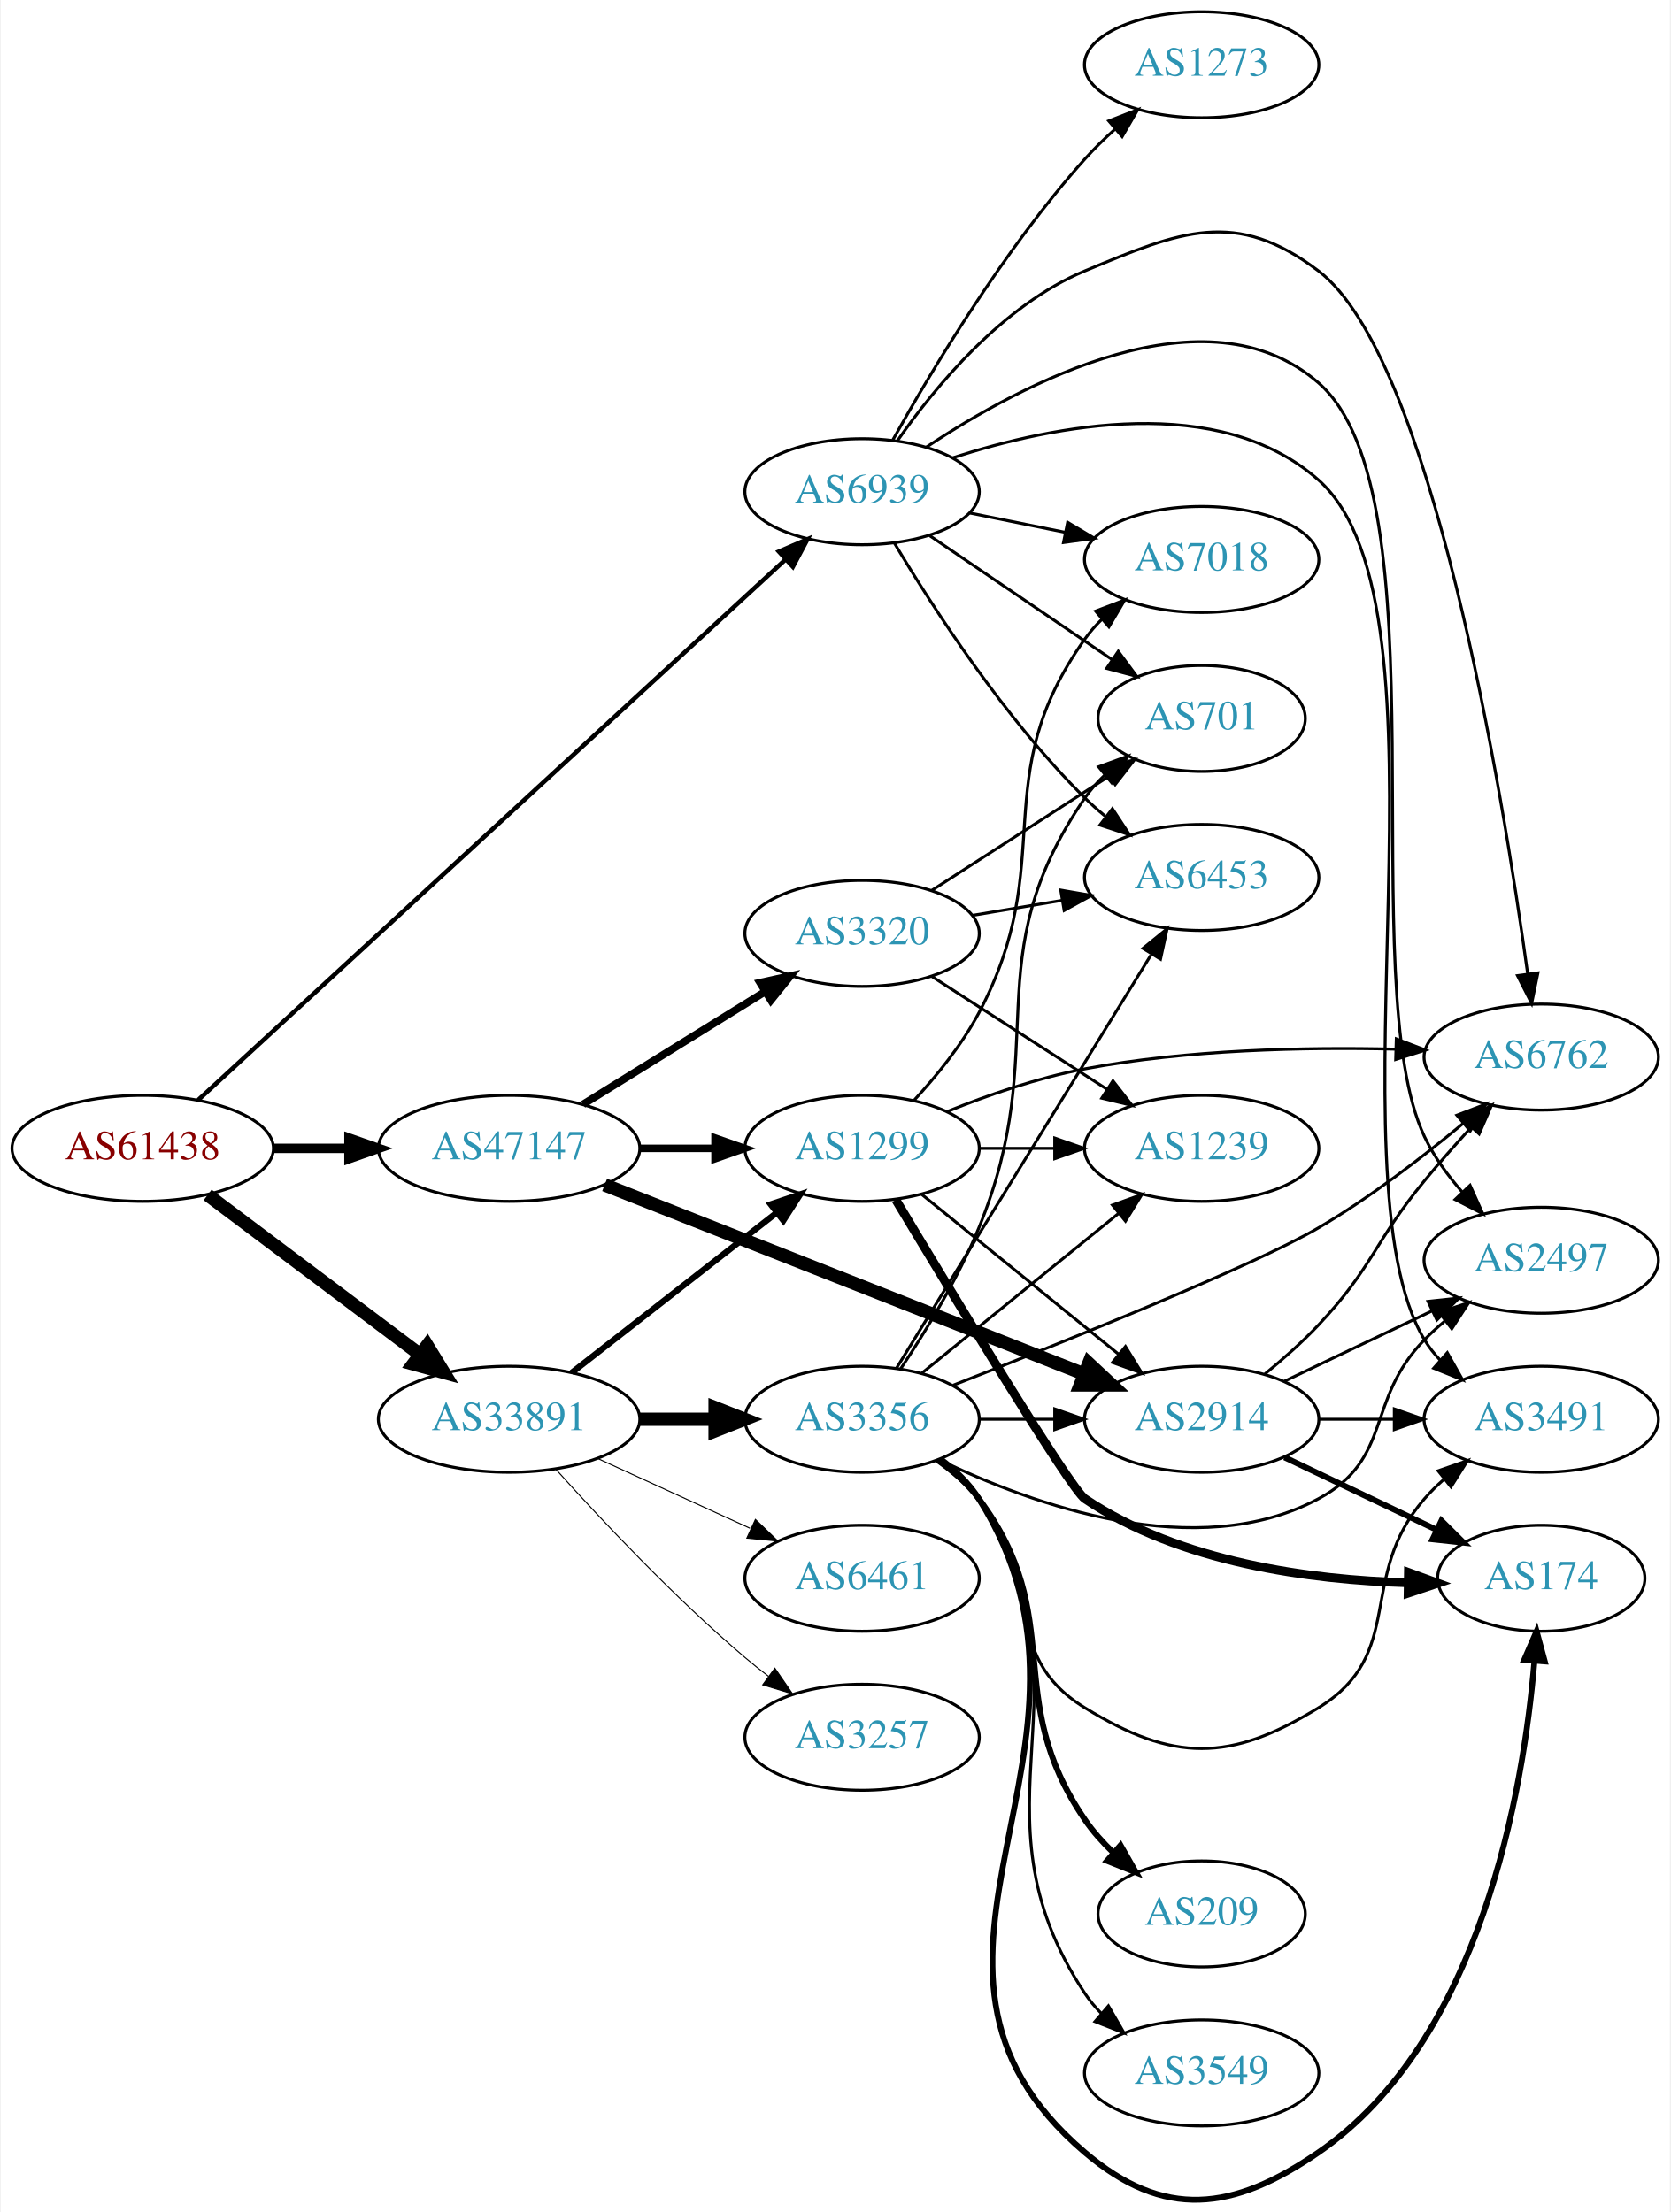
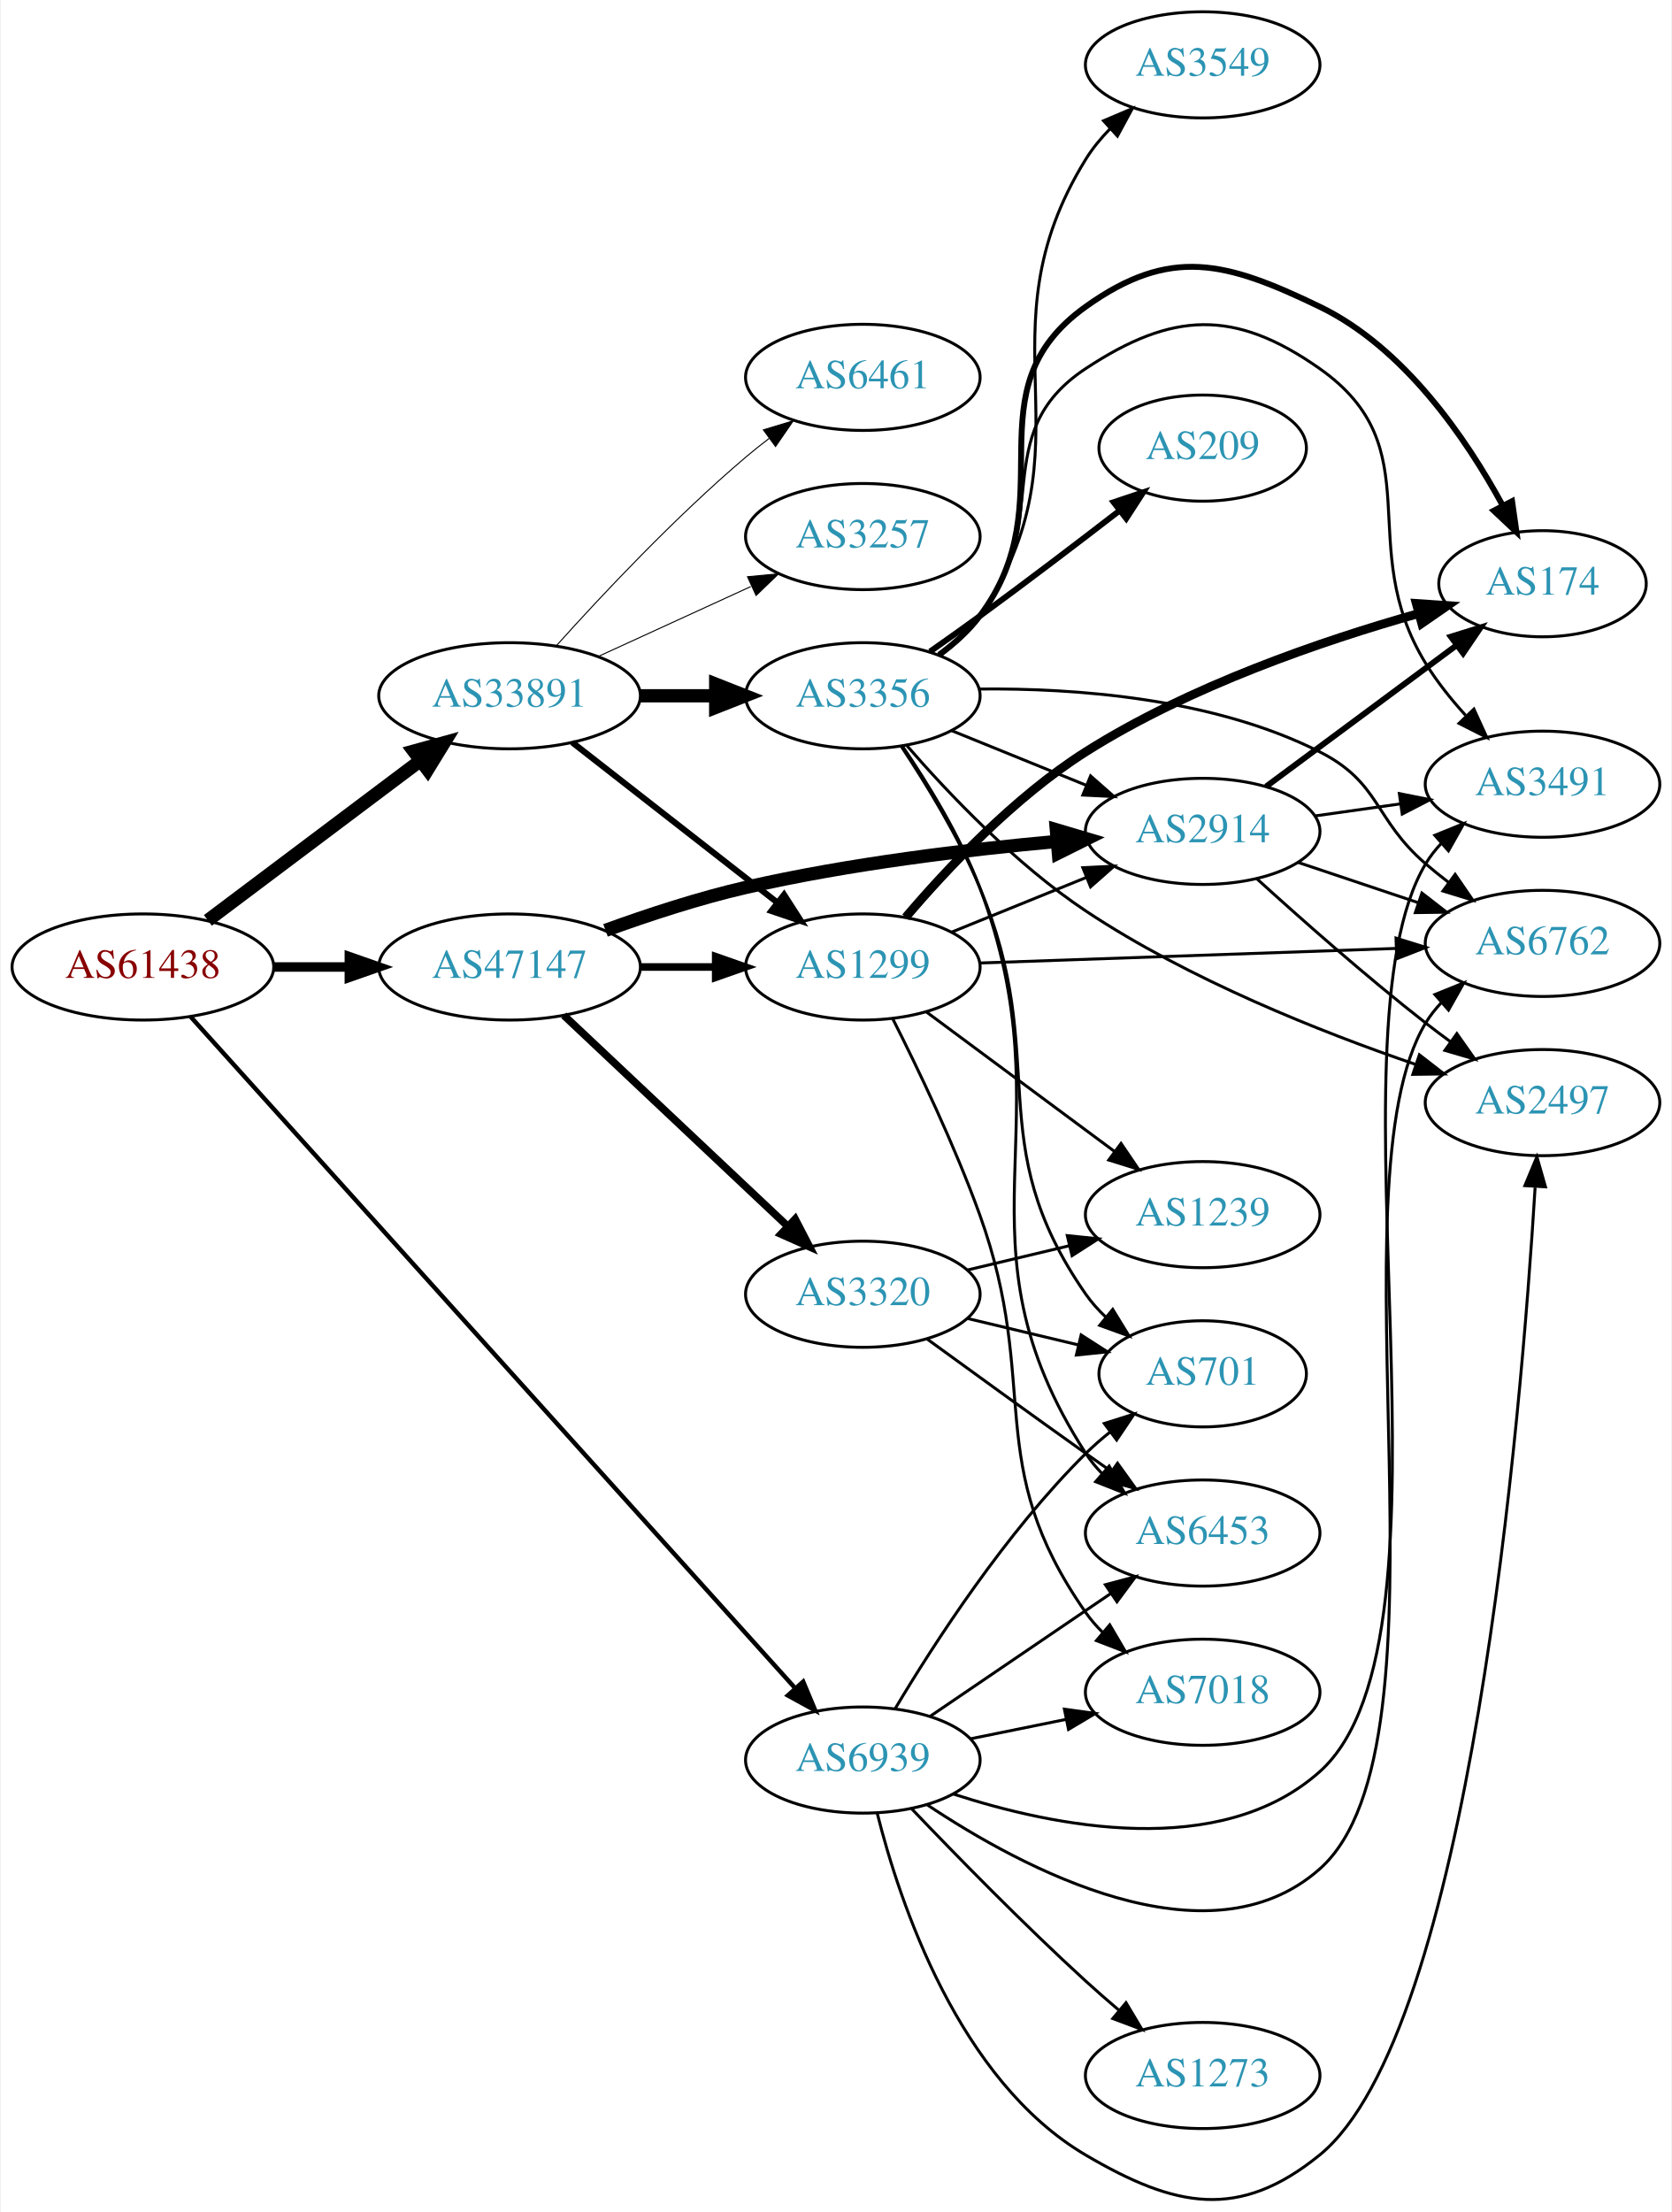
- <svg xmlns="http://www.w3.org/2000/svg" xmlns:xlink="http://www.w3.org/1999/xlink" width="567pt" height="751pt" viewBox="0.00 0.00 566.66 751.23">
-   <g id="graph0" class="graph" transform="scale(1 1) rotate(0) translate(4 747.234)">
-     <polygon fill="white" stroke="none" points="-4,4 -4,-747.234 562.663,-747.234 562.663,4 -4,4" />
+ <svg xmlns="http://www.w3.org/2000/svg" xmlns:xlink="http://www.w3.org/1999/xlink" width="567pt" height="750pt" viewBox="0.00 0.00 566.66 750.30">
+   <g id="graph0" class="graph" transform="scale(1 1) rotate(0) translate(4 746.302)">
+     <polygon fill="white" stroke="none" points="-4,4 -4,-746.302 562.663,-746.302 562.663,4 -4,4" />
    <g id="node1" class="node">
      <g id="a_node1">
        <a xlink:href="/asn/61438" xlink:title="AS61438 ~ ip-it consult GmbH [AT]">
-           <ellipse fill="#ffffff" stroke="black" cx="44.196" cy="-357.234" rx="44.393" ry="18" />
-           <text text-anchor="middle" x="44.196" y="-353.534" font-family="Times,serif" font-size="14.00" fill="#880000">AS61438</text>
+           <ellipse fill="#ffffff" stroke="black" cx="44.196" cy="-418.302" rx="44.393" ry="18" />
+           <text text-anchor="middle" x="44.196" y="-414.602" font-family="Times,serif" font-size="14.00" fill="#880000">AS61438</text>
        </a>
      </g>
    </g>
    <g id="node2" class="node">
      <g id="a_node2">
        <a xlink:href="/asn/33891" xlink:title="AS33891 ~ CORE-BACKBONE GMBH GLOBAL NETWORK [DE]">
-           <ellipse fill="#ffffff" stroke="black" cx="168.588" cy="-265.234" rx="44.393" ry="18" />
-           <text text-anchor="middle" x="168.588" y="-261.534" font-family="Times,serif" font-size="14.00" fill="#2c94b3">AS33891</text>
+           <ellipse fill="#ffffff" stroke="black" cx="168.588" cy="-510.302" rx="44.393" ry="18" />
+           <text text-anchor="middle" x="168.588" y="-506.602" font-family="Times,serif" font-size="14.00" fill="#2c94b3">AS33891</text>
        </a>
      </g>
    </g>
    <g id="edge1" class="edge">
-       <path fill="none" stroke="black" stroke-width="4.5" d="M66.236,-341.418C86.114,-326.476 116.114,-303.926 138.321,-287.233" />
-       <polygon fill="black" stroke="black" stroke-width="4.5" points="140.786,-290.307 146.413,-281.15 136.054,-284.012 140.786,-290.307" />
+       <path fill="none" stroke="black" stroke-width="4.5" d="M66.236,-434.118C86.114,-449.06 116.114,-471.61 138.321,-488.303" />
+       <polygon fill="black" stroke="black" stroke-width="4.5" points="136.054,-491.524 146.413,-494.385 140.786,-485.229 136.054,-491.524" />
    </g>
    <g id="node3" class="node">
      <g id="a_node3">
        <a xlink:href="/asn/47147" xlink:title="AS47147 ~ ANEXIA Internetdienstleistungs GmbH [AT]">
-           <ellipse fill="#ffffff" stroke="black" cx="168.588" cy="-357.234" rx="44.393" ry="18" />
-           <text text-anchor="middle" x="168.588" y="-353.534" font-family="Times,serif" font-size="14.00" fill="#2c94b3">AS47147</text>
+           <ellipse fill="#ffffff" stroke="black" cx="168.588" cy="-418.302" rx="44.393" ry="18" />
+           <text text-anchor="middle" x="168.588" y="-414.602" font-family="Times,serif" font-size="14.00" fill="#2c94b3">AS47147</text>
        </a>
      </g>
    </g>
    <g id="edge2" class="edge">
-       <path fill="none" stroke="black" stroke-width="3.214" d="M88.692,-357.234C96.898,-357.234 105.569,-357.234 114.041,-357.234" />
-       <polygon fill="black" stroke="black" stroke-width="3.214" points="114.233,-360.734 124.233,-357.234 114.233,-353.734 114.233,-360.734" />
+       <path fill="none" stroke="black" stroke-width="3.214" d="M88.692,-418.302C96.898,-418.302 105.569,-418.302 114.041,-418.302" />
+       <polygon fill="black" stroke="black" stroke-width="3.214" points="114.233,-421.802 124.233,-418.302 114.233,-414.802 114.233,-421.802" />
    </g>
    <g id="node4" class="node">
      <g id="a_node4">
        <a xlink:href="/asn/6939" xlink:title="AS6939 ~ Hurricane Electric LLC [US]">
-           <ellipse fill="#ffffff" stroke="black" cx="288.431" cy="-580.234" rx="39.794" ry="18" />
-           <text text-anchor="middle" x="288.431" y="-576.534" font-family="Times,serif" font-size="14.00" fill="#2c94b3">AS6939</text>
+           <ellipse fill="#ffffff" stroke="black" cx="288.431" cy="-149.302" rx="39.794" ry="18" />
+           <text text-anchor="middle" x="288.431" y="-145.602" font-family="Times,serif" font-size="14.00" fill="#2c94b3">AS6939</text>
        </a>
      </g>
    </g>
    <g id="edge3" class="edge">
-       <path fill="none" stroke="black" stroke-width="1.5" d="M63.008,-373.631C105.546,-412.791 213.156,-511.857 262.28,-557.08" />
-       <polygon fill="black" stroke="black" stroke-width="1.5" points="260.192,-559.915 269.919,-564.113 264.933,-554.765 260.192,-559.915" />
+       <path fill="none" stroke="black" stroke-width="1.5" d="M60.349,-401.475C101.727,-355.525 216.782,-227.757 265.349,-173.824" />
+       <polygon fill="black" stroke="black" stroke-width="1.5" points="268.193,-175.896 272.284,-166.123 262.991,-171.212 268.193,-175.896" />
    </g>
    <g id="node5" class="node">
      <g id="a_node5">
-         <a xlink:href="/asn/3356" xlink:title="AS3356 ~ Level 3 Parent, LLC [US]">
-           <ellipse fill="#ffffff" stroke="black" cx="288.431" cy="-265.234" rx="39.794" ry="18" />
-           <text text-anchor="middle" x="288.431" y="-261.534" font-family="Times,serif" font-size="14.00" fill="#2c94b3">AS3356</text>
+         <a xlink:href="/asn/1299" xlink:title="AS1299 ~ Telia Carrier [EU]">
+           <ellipse fill="#ffffff" stroke="black" cx="288.431" cy="-418.302" rx="39.794" ry="18" />
+           <text text-anchor="middle" x="288.431" y="-414.602" font-family="Times,serif" font-size="14.00" fill="#2c94b3">AS1299</text>
        </a>
      </g>
    </g>
    <g id="edge4" class="edge">
-       <path fill="none" stroke="black" stroke-width="4.5" d="M212.799,-265.234C221.112,-265.234 229.875,-265.234 238.357,-265.234" />
-       <polygon fill="black" stroke="black" stroke-width="4.5" points="238.516,-269.171 248.516,-265.234 238.516,-261.296 238.516,-269.171" />
+       <path fill="none" stroke="black" stroke-width="2.077" d="M189.846,-494.487C209.017,-479.52 237.966,-456.92 259.358,-440.219" />
+       <polygon fill="black" stroke="black" stroke-width="2.077" points="261.709,-442.824 267.437,-433.911 257.401,-437.306 261.709,-442.824" />
    </g>
    <g id="node6" class="node">
      <g id="a_node6">
-         <a xlink:href="/asn/3257" xlink:title="AS3257 ~ GTT [DE]">
-           <ellipse fill="#ffffff" stroke="black" cx="288.431" cy="-157.234" rx="39.794" ry="18" />
-           <text text-anchor="middle" x="288.431" y="-153.534" font-family="Times,serif" font-size="14.00" fill="#2c94b3">AS3257</text>
+         <a xlink:href="/asn/3356" xlink:title="AS3356 ~ Level 3 Parent, LLC [US]">
+           <ellipse fill="#ffffff" stroke="black" cx="288.431" cy="-510.302" rx="39.794" ry="18" />
+           <text text-anchor="middle" x="288.431" y="-506.602" font-family="Times,serif" font-size="14.00" fill="#2c94b3">AS3356</text>
        </a>
      </g>
    </g>
    <g id="edge5" class="edge">
-       <path fill="none" stroke="black" stroke-width="0.346" d="M184.521,-248.19C199.847,-231.136 224.782,-204.583 248.784,-184.234 251.281,-182.116 253.942,-180.002 256.653,-177.94" />
-       <polygon fill="black" stroke="black" stroke-width="0.346" points="258.819,-180.692 264.83,-171.967 254.69,-175.04 258.819,-180.692" />
+       <path fill="none" stroke="black" stroke-width="4.5" d="M212.799,-510.302C221.112,-510.302 229.875,-510.302 238.357,-510.302" />
+       <polygon fill="black" stroke="black" stroke-width="4.5" points="238.516,-514.24 248.516,-510.302 238.516,-506.365 238.516,-514.24" />
    </g>
    <g id="node7" class="node">
      <g id="a_node7">
-         <a xlink:href="/asn/1299" xlink:title="AS1299 ~ Telia Carrier [EU]">
-           <ellipse fill="#ffffff" stroke="black" cx="288.431" cy="-357.234" rx="39.794" ry="18" />
-           <text text-anchor="middle" x="288.431" y="-353.534" font-family="Times,serif" font-size="14.00" fill="#2c94b3">AS1299</text>
+         <a xlink:href="/asn/3257" xlink:title="AS3257 ~ GTT [DE]">
+           <ellipse fill="#ffffff" stroke="black" cx="288.431" cy="-564.302" rx="39.794" ry="18" />
+           <text text-anchor="middle" x="288.431" y="-560.602" font-family="Times,serif" font-size="14.00" fill="#2c94b3">AS3257</text>
        </a>
      </g>
    </g>
    <g id="edge6" class="edge">
-       <path fill="none" stroke="black" stroke-width="2.077" d="M189.846,-281.049C209.017,-296.016 237.966,-318.616 259.358,-335.317" />
-       <polygon fill="black" stroke="black" stroke-width="2.077" points="257.401,-338.23 267.437,-341.625 261.709,-332.712 257.401,-338.23" />
+       <path fill="none" stroke="black" stroke-width="0.346" d="M198.718,-523.651C214.329,-530.804 233.727,-539.693 250.399,-547.333" />
+       <polygon fill="black" stroke="black" stroke-width="0.346" points="249.302,-550.68 259.851,-551.664 252.218,-544.316 249.302,-550.68" />
    </g>
    <g id="node8" class="node">
      <g id="a_node8">
        <a xlink:href="/asn/6461" xlink:title="AS6461 ~ Zayo Bandwidth [US]">
-           <ellipse fill="#ffffff" stroke="black" cx="288.431" cy="-211.234" rx="39.794" ry="18" />
-           <text text-anchor="middle" x="288.431" y="-207.534" font-family="Times,serif" font-size="14.00" fill="#2c94b3">AS6461</text>
+           <ellipse fill="#ffffff" stroke="black" cx="288.431" cy="-618.302" rx="39.794" ry="18" />
+           <text text-anchor="middle" x="288.431" y="-614.602" font-family="Times,serif" font-size="14.00" fill="#2c94b3">AS6461</text>
        </a>
      </g>
    </g>
    <g id="edge7" class="edge">
-       <path fill="none" stroke="black" stroke-width="0.346" d="M198.718,-251.885C214.329,-244.732 233.727,-235.843 250.399,-228.203" />
-       <polygon fill="black" stroke="black" stroke-width="0.346" points="252.218,-231.22 259.851,-223.872 249.302,-224.856 252.218,-231.22" />
-     </g>
-     <g id="edge23" class="edge">
-       <path fill="none" stroke="black" stroke-width="2.571" d="M212.799,-357.234C221.112,-357.234 229.875,-357.234 238.357,-357.234" />
-       <polygon fill="black" stroke="black" stroke-width="2.571" points="238.516,-360.734 248.516,-357.234 238.516,-353.734 238.516,-360.734" />
-     </g>
-     <g id="node9" class="node">
-       <g id="a_node9">
+       <path fill="none" stroke="black" stroke-width="0.346" d="M184.521,-527.346C199.847,-544.399 224.782,-570.953 248.784,-591.302 251.281,-593.419 253.942,-595.534 256.653,-597.596" />
+       <polygon fill="black" stroke="black" stroke-width="0.346" points="254.69,-600.496 264.83,-603.569 258.819,-594.843 254.69,-600.496" />
+     </g>
+     <g id="edge24" class="edge">
+       <path fill="none" stroke="black" stroke-width="2.571" d="M212.799,-418.302C221.112,-418.302 229.875,-418.302 238.357,-418.302" />
+       <polygon fill="black" stroke="black" stroke-width="2.571" points="238.516,-421.802 248.516,-418.302 238.516,-414.802 238.516,-421.802" />
+     </g>
+     <g id="node11" class="node">
+       <g id="a_node11">
        <a xlink:href="/asn/2914" xlink:title="AS2914 ~ NTT America, Inc. [US]">
-           <ellipse fill="#ffffff" stroke="black" cx="403.724" cy="-265.234" rx="39.794" ry="18" />
-           <text text-anchor="middle" x="403.724" y="-261.534" font-family="Times,serif" font-size="14.00" fill="#2c94b3">AS2914</text>
-         </a>
-       </g>
-     </g>
-     <g id="edge25" class="edge">
-       <path fill="none" stroke="black" stroke-width="4.5" d="M201.03,-344.826C243.179,-328.193 317.975,-298.677 363.682,-280.64" />
-       <polygon fill="black" stroke="black" stroke-width="4.5" points="365.392,-284.198 373.249,-276.865 362.501,-276.873 365.392,-284.198" />
+           <ellipse fill="#ffffff" stroke="black" cx="403.724" cy="-464.302" rx="39.794" ry="18" />
+           <text text-anchor="middle" x="403.724" y="-460.602" font-family="Times,serif" font-size="14.00" fill="#2c94b3">AS2914</text>
+         </a>
+       </g>
+     </g>
+     <g id="edge22" class="edge">
+       <path fill="none" stroke="black" stroke-width="4.5" d="M201.139,-430.726C215.48,-435.938 232.786,-441.629 248.784,-445.302 283.683,-453.315 323.859,-458.13 354.415,-460.907" />
+       <polygon fill="black" stroke="black" stroke-width="4.5" points="354.084,-464.831 364.387,-461.773 354.765,-456.985 354.084,-464.831" />
    </g>
    <g id="node20" class="node">
      <g id="a_node20">
        <a xlink:href="/asn/3320" xlink:title="AS3320 ~ DTAG [DE]">
-           <ellipse fill="#ffffff" stroke="black" cx="288.431" cy="-430.234" rx="39.794" ry="18" />
-           <text text-anchor="middle" x="288.431" y="-426.534" font-family="Times,serif" font-size="14.00" fill="#2c94b3">AS3320</text>
-         </a>
-       </g>
-     </g>
-     <g id="edge24" class="edge">
-       <path fill="none" stroke="black" stroke-width="2.571" d="M193.72,-372.182C211.588,-383.251 236.107,-398.44 255.583,-410.505" />
-       <polygon fill="black" stroke="black" stroke-width="2.571" points="253.79,-413.511 264.135,-415.802 257.477,-407.561 253.79,-413.511" />
+           <ellipse fill="#ffffff" stroke="black" cx="288.431" cy="-307.302" rx="39.794" ry="18" />
+           <text text-anchor="middle" x="288.431" y="-303.602" font-family="Times,serif" font-size="14.00" fill="#2c94b3">AS3320</text>
+         </a>
+       </g>
+     </g>
+     <g id="edge23" class="edge">
+       <path fill="none" stroke="black" stroke-width="2.571" d="M186.976,-401.924C207.021,-383.043 240.114,-351.872 262.802,-330.501" />
+       <polygon fill="black" stroke="black" stroke-width="2.571" points="265.475,-332.791 270.355,-323.387 260.675,-327.696 265.475,-332.791" />
    </g>
    <g id="node10" class="node">
      <g id="a_node10">
        <a xlink:href="/asn/6762" xlink:title="AS6762 ~ TELECOM ITALIA SPARKLE S.p.A. [IT]">
-           <ellipse fill="#ffffff" stroke="black" cx="519.017" cy="-388.234" rx="39.794" ry="18" />
-           <text text-anchor="middle" x="519.017" y="-384.534" font-family="Times,serif" font-size="14.00" fill="#2c94b3">AS6762</text>
-         </a>
-       </g>
-     </g>
-     <g id="edge34" class="edge">
-       <path fill="none" stroke="black" d="M300.411,-597.517C313.168,-615.807 336.086,-643.601 364.077,-655.234 396.62,-668.758 415.296,-676.536 443.37,-655.234 481.791,-626.081 505.803,-478.945 514.421,-416.415" />
-       <polygon fill="black" stroke="black" points="517.896,-416.829 515.761,-406.452 510.959,-415.895 517.896,-416.829" />
-     </g>
-     <g id="node11" class="node">
-       <g id="a_node11">
-         <a xlink:href="/asn/2497" xlink:title="AS2497 ~ Internet Initiative Japan Inc. [JP]">
-           <ellipse fill="#ffffff" stroke="black" cx="519.017" cy="-319.234" rx="39.794" ry="18" />
-           <text text-anchor="middle" x="519.017" y="-315.534" font-family="Times,serif" font-size="14.00" fill="#2c94b3">AS2497</text>
+           <ellipse fill="#ffffff" stroke="black" cx="519.017" cy="-426.302" rx="39.794" ry="18" />
+           <text text-anchor="middle" x="519.017" y="-422.602" font-family="Times,serif" font-size="14.00" fill="#2c94b3">AS6762</text>
        </a>
      </g>
    </g>
    <g id="edge35" class="edge">
-       <path fill="none" stroke="black" d="M310.318,-595.417C342.715,-616.965 405.303,-650.322 443.37,-617.234 486.729,-579.546 454.808,-413.167 479.37,-361.234 482.574,-354.459 487.258,-348.022 492.267,-342.314" />
-       <polygon fill="black" stroke="black" points="494.845,-344.682 499.192,-335.02 489.768,-339.863 494.845,-344.682" />
+       <path fill="none" stroke="black" d="M310.113,-134.227C342.513,-112.594 405.448,-78.839 443.37,-112.302 491.567,-154.831 446.164,-344.266 479.37,-399.302 480.877,-401.799 482.712,-404.123 484.756,-406.276" />
+       <polygon fill="black" stroke="black" points="482.508,-408.96 492.332,-412.928 487.127,-403.7 482.508,-408.96" />
    </g>
    <g id="node12" class="node">
      <g id="a_node12">
-         <a xlink:href="/asn/3491" xlink:title="AS3491 ~ PCCW Global, Inc. [US]">
-           <ellipse fill="#ffffff" stroke="black" cx="519.017" cy="-265.234" rx="39.794" ry="18" />
-           <text text-anchor="middle" x="519.017" y="-261.534" font-family="Times,serif" font-size="14.00" fill="#2c94b3">AS3491</text>
-         </a>
-       </g>
-     </g>
-     <g id="edge36" class="edge">
-       <path fill="none" stroke="black" d="M319.262,-591.775C353.61,-602.9 409.624,-614.075 443.37,-584.234 492.348,-540.924 445.654,-348.249 479.37,-292.234 480.874,-289.735 482.708,-287.41 484.75,-285.257" />
-       <polygon fill="black" stroke="black" points="487.121,-287.833 492.324,-278.603 482.501,-282.574 487.121,-287.833" />
+         <a xlink:href="/asn/7018" xlink:title="AS7018 ~ AT&amp;T Services, Inc. [US]">
+           <ellipse fill="#ffffff" stroke="black" cx="403.724" cy="-172.302" rx="39.794" ry="18" />
+           <text text-anchor="middle" x="403.724" y="-168.602" font-family="Times,serif" font-size="14.00" fill="#2c94b3">AS7018</text>
+         </a>
+       </g>
+     </g>
+     <g id="edge32" class="edge">
+       <path fill="none" stroke="black" d="M324.967,-156.516C335.195,-158.593 346.496,-160.887 357.238,-163.068" />
+       <polygon fill="black" stroke="black" points="356.818,-166.554 367.314,-165.114 358.21,-159.694 356.818,-166.554" />
+     </g>
+     <g id="node14" class="node">
+       <g id="a_node14">
+         <a xlink:href="/asn/2497" xlink:title="AS2497 ~ Internet Initiative Japan Inc. [JP]">
+           <ellipse fill="#ffffff" stroke="black" cx="519.017" cy="-372.302" rx="39.794" ry="18" />
+           <text text-anchor="middle" x="519.017" y="-368.602" font-family="Times,serif" font-size="14.00" fill="#2c94b3">AS2497</text>
+         </a>
+       </g>
+     </g>
+     <g id="edge33" class="edge">
+       <path fill="none" stroke="black" d="M293.297,-131.33C300.889,-101.044 320.914,-40.666 364.077,-15.302 394.461,2.552 416.019,6.921 443.37,-15.302 494.425,-56.786 511.778,-266.11 516.503,-343.492" />
+       <polygon fill="black" stroke="black" points="513.035,-344.137 517.112,-353.916 520.023,-343.729 513.035,-344.137" />
    </g>
    <g id="node15" class="node">
      <g id="a_node15">
-         <a xlink:href="/asn/701" xlink:title="AS701 ~ UUNET [US]">
-           <ellipse fill="#ffffff" stroke="black" cx="403.724" cy="-503.234" rx="35.194" ry="18" />
-           <text text-anchor="middle" x="403.724" y="-499.534" font-family="Times,serif" font-size="14.00" fill="#2c94b3">AS701</text>
+         <a xlink:href="/asn/6453" xlink:title="AS6453 ~ TATA COMMUNICATIONS (AMERICA) INC [US]">
+           <ellipse fill="#ffffff" stroke="black" cx="403.724" cy="-226.302" rx="39.794" ry="18" />
+           <text text-anchor="middle" x="403.724" y="-222.602" font-family="Times,serif" font-size="14.00" fill="#2c94b3">AS6453</text>
        </a>
      </g>
    </g>
    <g id="edge38" class="edge">
-       <path fill="none" stroke="black" d="M311.275,-565.387C328.895,-553.412 353.85,-536.451 373.241,-523.271" />
-       <polygon fill="black" stroke="black" points="375.41,-526.03 381.713,-517.514 371.475,-520.24 375.41,-526.03" />
+       <path fill="none" stroke="black" d="M311.275,-164.149C328.672,-175.973 353.22,-192.657 372.502,-205.762" />
+       <polygon fill="black" stroke="black" points="370.709,-208.775 380.947,-211.501 374.644,-202.986 370.709,-208.775" />
    </g>
    <g id="node18" class="node">
      <g id="a_node18">
-         <a xlink:href="/asn/6453" xlink:title="AS6453 ~ TATA COMMUNICATIONS (AMERICA) INC [US]">
-           <ellipse fill="#ffffff" stroke="black" cx="403.724" cy="-449.234" rx="39.794" ry="18" />
-           <text text-anchor="middle" x="403.724" y="-445.534" font-family="Times,serif" font-size="14.00" fill="#2c94b3">AS6453</text>
-         </a>
-       </g>
-     </g>
-     <g id="edge39" class="edge">
-       <path fill="none" stroke="black" d="M299.481,-562.665C312.529,-540.806 336.875,-503.092 364.077,-476.234 366.207,-474.131 368.516,-472.078 370.911,-470.104" />
-       <polygon fill="black" stroke="black" points="373.423,-472.589 379.243,-463.736 369.173,-467.028 373.423,-472.589" />
+         <a xlink:href="/asn/3491" xlink:title="AS3491 ~ PCCW Global, Inc. [US]">
+           <ellipse fill="#ffffff" stroke="black" cx="519.017" cy="-480.302" rx="39.794" ry="18" />
+           <text text-anchor="middle" x="519.017" y="-476.602" font-family="Times,serif" font-size="14.00" fill="#2c94b3">AS3491</text>
+         </a>
+       </g>
+     </g>
+     <g id="edge34" class="edge">
+       <path fill="none" stroke="black" d="M318.989,-137.823C353.342,-126.63 409.619,-115.266 443.37,-145.302 494.848,-191.114 444.02,-394.15 479.37,-453.302 480.866,-455.805 482.694,-458.134 484.733,-460.29" />
+       <polygon fill="black" stroke="black" points="482.479,-462.969 492.299,-466.948 487.104,-457.714 482.479,-462.969" />
    </g>
    <g id="node19" class="node">
      <g id="a_node19">
-         <a xlink:href="/asn/7018" xlink:title="AS7018 ~ AT&amp;T Services, Inc. [US]">
-           <ellipse fill="#ffffff" stroke="black" cx="403.724" cy="-557.234" rx="39.794" ry="18" />
-           <text text-anchor="middle" x="403.724" y="-553.534" font-family="Times,serif" font-size="14.00" fill="#2c94b3">AS7018</text>
-         </a>
-       </g>
-     </g>
-     <g id="edge37" class="edge">
-       <path fill="none" stroke="black" d="M324.967,-573.019C335.195,-570.943 346.496,-568.649 357.238,-566.468" />
-       <polygon fill="black" stroke="black" points="358.21,-569.842 367.314,-564.422 356.818,-562.982 358.21,-569.842" />
+         <a xlink:href="/asn/701" xlink:title="AS701 ~ UUNET [US]">
+           <ellipse fill="#ffffff" stroke="black" cx="403.724" cy="-280.302" rx="35.194" ry="18" />
+           <text text-anchor="middle" x="403.724" y="-276.602" font-family="Times,serif" font-size="14.00" fill="#2c94b3">AS701</text>
+         </a>
+       </g>
+     </g>
+     <g id="edge36" class="edge">
+       <path fill="none" stroke="black" d="M299.481,-166.871C312.529,-188.729 336.875,-226.444 364.077,-253.302 366.6,-255.793 369.375,-258.214 372.245,-260.517" />
+       <polygon fill="black" stroke="black" points="370.351,-263.47 380.455,-266.657 374.543,-257.865 370.351,-263.47" />
    </g>
    <g id="node21" class="node">
      <g id="a_node21">
        <a xlink:href="/asn/1273" xlink:title="AS1273 ~ Vodafone Group PLC [EU]">
-           <ellipse fill="#ffffff" stroke="black" cx="403.724" cy="-725.234" rx="39.794" ry="18" />
-           <text text-anchor="middle" x="403.724" y="-721.534" font-family="Times,serif" font-size="14.00" fill="#2c94b3">AS1273</text>
-         </a>
-       </g>
-     </g>
-     <g id="edge33" class="edge">
-       <path fill="none" stroke="black" d="M298.866,-597.817C311.802,-621.052 336.592,-662.614 364.077,-693.234 367.172,-696.682 370.649,-700.078 374.216,-703.296" />
-       <polygon fill="black" stroke="black" points="372.181,-706.161 382.054,-710.004 376.733,-700.843 372.181,-706.161" />
+           <ellipse fill="#ffffff" stroke="black" cx="403.724" cy="-42.302" rx="39.794" ry="18" />
+           <text text-anchor="middle" x="403.724" y="-38.602" font-family="Times,serif" font-size="14.00" fill="#2c94b3">AS1273</text>
+         </a>
+       </g>
+     </g>
+     <g id="edge37" class="edge">
+       <path fill="none" stroke="black" d="M305.012,-132.753C319.819,-117.244 342.908,-93.62 364.077,-74.302 367.669,-71.025 371.531,-67.656 375.375,-64.391" />
+       <polygon fill="black" stroke="black" points="377.718,-66.994 383.149,-57.897 373.231,-61.622 377.718,-66.994" />
+     </g>
+     <g id="node9" class="node">
+       <g id="a_node9">
+         <a xlink:href="/asn/1239" xlink:title="AS1239 ~ Sprint [US]">
+           <ellipse fill="#ffffff" stroke="black" cx="403.724" cy="-334.302" rx="39.794" ry="18" />
+           <text text-anchor="middle" x="403.724" y="-330.602" font-family="Times,serif" font-size="14.00" fill="#2c94b3">AS1239</text>
+         </a>
+       </g>
    </g>
    <g id="edge8" class="edge">
-       <path fill="none" stroke="black" d="M328.103,-265.234C336.306,-265.234 345.07,-265.234 353.602,-265.234" />
-       <polygon fill="black" stroke="black" points="353.841,-268.734 363.841,-265.234 353.841,-261.734 353.841,-268.734" />
+       <path fill="none" stroke="black" d="M309.947,-403.09C327.802,-389.853 353.875,-370.521 373.837,-355.72" />
+       <polygon fill="black" stroke="black" points="376.029,-358.452 381.977,-349.685 371.86,-352.829 376.029,-358.452" />
    </g>
    <g id="edge9" class="edge">
-       <path fill="none" stroke="black" d="M319.335,-276.783C357.575,-291.738 421.469,-317.4 443.37,-330.234 460.77,-340.43 478.665,-354.201 492.571,-365.766" />
-       <polygon fill="black" stroke="black" points="490.369,-368.488 500.263,-372.277 494.891,-363.145 490.369,-368.488" />
+       <path fill="none" stroke="black" d="M328.207,-419.659C367.157,-421.023 427.287,-423.127 469.404,-424.601" />
+       <polygon fill="black" stroke="black" points="469.316,-428.1 479.432,-424.952 469.561,-421.104 469.316,-428.1" />
    </g>
    <g id="edge10" class="edge">
-       <path fill="none" stroke="black" d="M314.432,-251.575C346.232,-236.201 401.983,-216.084 443.37,-238.234 468.802,-251.844 459.198,-271.616 479.37,-292.234 481.463,-294.373 483.746,-296.451 486.123,-298.443" />
-       <polygon fill="black" stroke="black" points="484.367,-301.509 494.423,-304.844 488.641,-295.966 484.367,-301.509" />
+       <path fill="none" stroke="black" d="M318.607,-430.148C332.482,-435.782 349.259,-442.594 364.169,-448.648" />
+       <polygon fill="black" stroke="black" points="363.065,-451.977 373.647,-452.496 365.698,-445.491 363.065,-451.977" />
    </g>
    <g id="edge11" class="edge">
-       <path fill="none" stroke="black" d="M313.429,-251.217C318.668,-247.443 323.891,-243.054 328.077,-238.234 351.276,-211.521 333.929,-185.749 364.077,-167.234 394.107,-148.79 413.34,-148.79 443.37,-167.234 473.519,-185.749 456.171,-211.521 479.37,-238.234 481.332,-240.493 483.523,-242.658 485.835,-244.709" />
-       <polygon fill="black" stroke="black" points="484.013,-247.732 494.019,-251.217 488.37,-242.253 484.013,-247.732" />
+       <path fill="none" stroke="black" d="M298.628,-400.648C307.093,-383.9 319.587,-357.861 328.077,-334.302 349.131,-275.884 328.464,-250.171 364.077,-199.302 365.75,-196.914 367.705,-194.667 369.832,-192.569" />
+       <polygon fill="black" stroke="black" points="372.196,-195.153 377.564,-186.019 367.672,-189.812 372.196,-195.153" />
    </g>
    <g id="node13" class="node">
      <g id="a_node13">
-         <a xlink:href="/asn/209" xlink:title="AS209 ~ CenturyLink Communications, LLC [US]">
-           <ellipse fill="#ffffff" stroke="black" cx="403.724" cy="-97.234" rx="35.194" ry="18" />
-           <text text-anchor="middle" x="403.724" y="-93.534" font-family="Times,serif" font-size="14.00" fill="#2c94b3">AS209</text>
+         <a xlink:href="/asn/174" xlink:title="AS174 ~ Cogent Communications [US]">
+           <ellipse fill="#ffffff" stroke="black" cx="519.017" cy="-548.302" rx="35.194" ry="18" />
+           <text text-anchor="middle" x="519.017" y="-544.602" font-family="Times,serif" font-size="14.00" fill="#2c94b3">AS174</text>
        </a>
      </g>
    </g>
    <g id="edge12" class="edge">
-       <path fill="none" stroke="black" stroke-width="2" d="M314.372,-251.36C319.447,-247.63 324.363,-243.223 328.077,-238.234 358.545,-197.312 335.308,-171.367 364.077,-129.234 366.819,-125.219 370.202,-121.433 373.816,-117.968" />
-       <polygon fill="black" stroke="black" stroke-width="2" points="376.189,-120.543 381.43,-111.335 371.591,-115.265 376.189,-120.543" />
-     </g>
-     <g id="node14" class="node">
-       <g id="a_node14">
-         <a xlink:href="/asn/3549" xlink:title="AS3549 ~ Level 3 Parent, LLC [US]">
-           <ellipse fill="#ffffff" stroke="black" cx="403.724" cy="-43.234" rx="39.794" ry="18" />
-           <text text-anchor="middle" x="403.724" y="-39.534" font-family="Times,serif" font-size="14.00" fill="#2c94b3">AS3549</text>
-         </a>
-       </g>
+       <path fill="none" stroke="black" stroke-width="3" d="M302.972,-435.161C316.829,-451.458 339.727,-475.885 364.077,-491.302 399.275,-513.588 444.469,-529.008 476.767,-538.137" />
+       <polygon fill="black" stroke="black" stroke-width="3" points="476.201,-541.611 486.771,-540.88 478.053,-534.86 476.201,-541.611" />
+     </g>
+     <g id="edge20" class="edge">
+       <path fill="none" stroke="black" d="M327.883,-512.589C360.349,-512.926 407.194,-509.57 443.37,-491.302 464.137,-480.816 461.744,-468.486 479.37,-453.302 481.851,-451.165 484.499,-449.037 487.203,-446.967" />
+       <polygon fill="black" stroke="black" points="489.373,-449.716 495.368,-440.98 485.234,-444.071 489.373,-449.716" />
+     </g>
+     <g id="edge16" class="edge">
+       <path fill="none" stroke="black" d="M318.607,-498.456C332.482,-492.822 349.259,-486.01 364.169,-479.957" />
+       <polygon fill="black" stroke="black" points="365.698,-483.113 373.647,-476.108 363.065,-476.627 365.698,-483.113" />
+     </g>
+     <g id="edge19" class="edge">
+       <path fill="none" stroke="black" stroke-width="2" d="M314.33,-524.207C319.408,-527.936 324.334,-532.334 328.077,-537.302 357.762,-576.706 323.933,-613.628 364.077,-642.302 392.754,-662.786 411.635,-657.626 443.37,-642.302 472.106,-628.427 493.172,-597.52 505.463,-574.92" />
+       <polygon fill="black" stroke="black" stroke-width="2" points="508.688,-576.304 510.19,-565.816 502.475,-573.078 508.688,-576.304" />
    </g>
    <g id="edge13" class="edge">
-       <path fill="none" stroke="black" d="M314.779,-251.646C319.833,-247.901 324.637,-243.416 328.077,-238.234 370.31,-174.614 321.844,-133.853 364.077,-70.234 365.69,-67.804 367.602,-65.528 369.699,-63.41" />
-       <polygon fill="black" stroke="black" points="372.067,-65.99 377.376,-56.821 367.508,-60.678 372.067,-65.99" />
+       <path fill="none" stroke="black" d="M303.389,-493.372C317.385,-477.252 340.23,-453.162 364.077,-437.302 399.103,-414.008 443.838,-396.248 476.046,-385.227" />
+       <polygon fill="black" stroke="black" points="477.243,-388.518 485.615,-382.025 475.021,-381.88 477.243,-388.518" />
    </g>
    <g id="edge14" class="edge">
-       <path fill="none" stroke="black" d="M301.569,-282.43C310.045,-295.127 321.055,-313.106 328.077,-330.234 353.429,-392.071 326.265,-421.126 364.077,-476.234 365.976,-479.001 368.258,-481.574 370.751,-483.944" />
-       <polygon fill="black" stroke="black" points="368.738,-486.819 378.695,-490.439 373.169,-481.4 368.738,-486.819" />
+       <path fill="none" stroke="black" d="M301.863,-493.221C310.481,-480.581 321.541,-462.621 328.077,-445.302 358.733,-364.074 316.995,-326.248 364.077,-253.302 365.659,-250.852 367.548,-248.562 369.629,-246.433" />
+       <polygon fill="black" stroke="black" points="371.998,-249.012 377.276,-239.825 367.422,-243.715 371.998,-249.012" />
    </g>
    <g id="node16" class="node">
      <g id="a_node16">
-         <a xlink:href="/asn/1239" xlink:title="AS1239 ~ Sprint [US]">
-           <ellipse fill="#ffffff" stroke="black" cx="403.724" cy="-357.234" rx="39.794" ry="18" />
-           <text text-anchor="middle" x="403.724" y="-353.534" font-family="Times,serif" font-size="14.00" fill="#2c94b3">AS1239</text>
+         <a xlink:href="/asn/3549" xlink:title="AS3549 ~ Level 3 Parent, LLC [US]">
+           <ellipse fill="#ffffff" stroke="black" cx="403.724" cy="-724.302" rx="39.794" ry="18" />
+           <text text-anchor="middle" x="403.724" y="-720.602" font-family="Times,serif" font-size="14.00" fill="#2c94b3">AS3549</text>
        </a>
      </g>
    </g>
    <g id="edge15" class="edge">
-       <path fill="none" stroke="black" d="M308.649,-280.84C327.041,-295.775 354.961,-318.447 375.611,-335.217" />
-       <polygon fill="black" stroke="black" points="373.442,-337.964 383.411,-341.551 377.854,-332.53 373.442,-337.964" />
+       <path fill="none" stroke="black" d="M314.713,-523.934C319.771,-527.676 324.593,-532.149 328.077,-537.302 367.694,-595.887 326.888,-632.147 364.077,-692.302 366.345,-695.97 369.18,-699.416 372.279,-702.588" />
+       <polygon fill="black" stroke="black" points="370.093,-705.331 379.846,-709.471 374.803,-700.153 370.093,-705.331" />
    </g>
    <g id="node17" class="node">
      <g id="a_node17">
-         <a xlink:href="/asn/174" xlink:title="AS174 ~ Cogent Communications [US]">
-           <ellipse fill="#ffffff" stroke="black" cx="519.017" cy="-211.234" rx="35.194" ry="18" />
-           <text text-anchor="middle" x="519.017" y="-207.534" font-family="Times,serif" font-size="14.00" fill="#2c94b3">AS174</text>
-         </a>
-       </g>
-     </g>
-     <g id="edge16" class="edge">
-       <path fill="none" stroke="black" stroke-width="2" d="M314.974,-251.772C320.018,-248.02 324.768,-243.501 328.077,-238.234 381.246,-153.592 287.951,-81.01 364.077,-16.234 390.917,6.604 414.336,3.741 443.37,-16.234 498.55,-54.196 512.963,-138.937 516.712,-183.159" />
-       <polygon fill="black" stroke="black" stroke-width="2" points="513.227,-183.5 517.438,-193.222 520.209,-182.996 513.227,-183.5" />
+         <a xlink:href="/asn/209" xlink:title="AS209 ~ CenturyLink Communications, LLC [US]">
+           <ellipse fill="#ffffff" stroke="black" cx="403.724" cy="-594.302" rx="35.194" ry="18" />
+           <text text-anchor="middle" x="403.724" y="-590.602" font-family="Times,serif" font-size="14.00" fill="#2c94b3">AS209</text>
+         </a>
+       </g>
    </g>
    <g id="edge17" class="edge">
-       <path fill="none" stroke="black" d="M300.089,-282.544C319.995,-314.873 362.931,-384.605 386.47,-422.836" />
-       <polygon fill="black" stroke="black" points="383.788,-425.155 392.011,-431.835 389.748,-421.485 383.788,-425.155" />
-     </g>
-     <g id="edge20" class="edge">
-       <path fill="none" stroke="black" d="M308.649,-341.627C327.041,-326.692 354.961,-304.02 375.611,-287.251" />
-       <polygon fill="black" stroke="black" points="377.854,-289.938 383.411,-280.917 373.442,-284.504 377.854,-289.938" />
+       <path fill="none" stroke="black" stroke-width="2" d="M311.211,-525.279C316.745,-529.15 322.658,-533.343 328.077,-537.302 343.887,-548.853 361.288,-562.109 375.31,-572.928" />
+       <polygon fill="black" stroke="black" stroke-width="2" points="373.509,-575.96 383.56,-579.313 377.794,-570.425 373.509,-575.96" />
    </g>
    <g id="edge18" class="edge">
-       <path fill="none" stroke="black" d="M317.188,-369.684C330.99,-375.246 348.098,-381.218 364.077,-384.234 398.858,-390.797 438.835,-391.642 469.332,-390.927" />
-       <polygon fill="black" stroke="black" points="469.809,-394.415 479.7,-390.616 469.599,-387.418 469.809,-394.415" />
-     </g>
-     <g id="edge22" class="edge">
-       <path fill="none" stroke="black" d="M328.103,-357.234C336.306,-357.234 345.07,-357.234 353.602,-357.234" />
-       <polygon fill="black" stroke="black" points="353.841,-360.734 363.841,-357.234 353.841,-353.734 353.841,-360.734" />
+       <path fill="none" stroke="black" d="M314.059,-524.42C319.151,-528.137 324.152,-532.477 328.077,-537.302 353.71,-568.81 330.168,-598.943 364.077,-621.302 393.498,-640.702 414.538,-641.566 443.37,-621.302 482.017,-594.141 454.652,-561.555 479.37,-521.302 483.153,-515.142 487.973,-509.121 492.916,-503.673" />
+       <polygon fill="black" stroke="black" points="495.737,-505.788 500.139,-496.151 490.688,-500.94 495.737,-505.788" />
    </g>
    <g id="edge21" class="edge">
-       <path fill="none" stroke="black" stroke-width="3" d="M299.881,-339.757C319.247,-307.486 359.195,-241.517 364.077,-238.234 396.38,-216.507 440.826,-210.653 473.659,-209.704" />
-       <polygon fill="black" stroke="black" stroke-width="3" points="473.933,-213.201 483.881,-209.555 473.831,-206.201 473.933,-213.201" />
-     </g>
-     <g id="edge19" class="edge">
-       <path fill="none" stroke="black" d="M305.988,-373.444C313.651,-381.736 322.312,-392.359 328.077,-403.234 355.558,-455.068 330.056,-482.437 364.077,-530.234 365.768,-532.609 367.737,-534.846 369.873,-536.938" />
-       <polygon fill="black" stroke="black" points="367.723,-539.703 377.623,-543.476 372.237,-534.352 367.723,-539.703" />
+       <path fill="none" stroke="black" d="M301.5,-493.077C309.941,-480.366 320.94,-462.383 328.077,-445.302 352.515,-386.817 327.865,-359.326 364.077,-307.302 365.994,-304.548 368.289,-301.984 370.79,-299.619" />
+       <polygon fill="black" stroke="black" points="373.207,-302.164 378.746,-293.132 368.784,-296.738 373.207,-302.164" />
+     </g>
+     <g id="edge26" class="edge">
+       <path fill="none" stroke="black" d="M435.981,-453.818C448.63,-449.575 463.409,-444.618 476.911,-440.09" />
+       <polygon fill="black" stroke="black" points="478.1,-443.383 486.468,-436.884 475.874,-436.746 478.1,-443.383" />
+     </g>
+     <g id="edge28" class="edge">
+       <path fill="none" stroke="black" stroke-width="2" d="M425.24,-479.514C443.318,-492.917 469.821,-512.568 489.876,-527.438" />
+       <polygon fill="black" stroke="black" stroke-width="2" points="487.916,-530.341 498.033,-533.486 492.085,-524.718 487.916,-530.341" />
+     </g>
+     <g id="edge27" class="edge">
+       <path fill="none" stroke="black" d="M422.071,-448.26C436.92,-434.758 459.057,-415.17 479.37,-399.302 482.097,-397.172 484.978,-395.009 487.887,-392.882" />
+       <polygon fill="black" stroke="black" points="489.957,-395.704 496.056,-387.04 485.886,-390.01 489.957,-395.704" />
+     </g>
+     <g id="edge25" class="edge">
+       <path fill="none" stroke="black" d="M441.82,-469.541C451.112,-470.853 461.204,-472.279 470.91,-473.65" />
+       <polygon fill="black" stroke="black" points="470.446,-477.119 480.837,-475.051 471.425,-470.187 470.446,-477.119" />
    </g>
    <g id="edge31" class="edge">
-       <path fill="none" stroke="black" d="M425.212,-280.629C431.332,-285.633 437.87,-291.405 443.37,-297.234 461.917,-316.888 462.195,-325.37 479.37,-346.234 484.306,-352.229 489.842,-358.491 495.148,-364.293" />
-       <polygon fill="black" stroke="black" points="492.795,-366.903 502.163,-371.852 497.926,-362.141 492.795,-366.903" />
+       <path fill="none" stroke="black" d="M324.038,-315.55C334.909,-318.141 347.064,-321.037 358.506,-323.764" />
+       <polygon fill="black" stroke="black" points="357.789,-327.191 368.328,-326.105 359.412,-320.382 357.789,-327.191" />
+     </g>
+     <g id="edge29" class="edge">
+       <path fill="none" stroke="black" d="M310.279,-292.08C325.213,-281.211 345.827,-266.278 364.077,-253.302 366.898,-251.297 369.841,-249.218 372.789,-247.143" />
+       <polygon fill="black" stroke="black" points="374.835,-249.983 381.013,-241.377 370.816,-244.252 374.835,-249.983" />
    </g>
    <g id="edge30" class="edge">
-       <path fill="none" stroke="black" d="M431.86,-278.168C446.854,-285.315 465.675,-294.286 481.898,-302.018" />
-       <polygon fill="black" stroke="black" points="480.569,-305.262 491.102,-306.405 483.581,-298.943 480.569,-305.262" />
-     </g>
-     <g id="edge29" class="edge">
-       <path fill="none" stroke="black" d="M443.396,-265.234C451.599,-265.234 460.363,-265.234 468.895,-265.234" />
-       <polygon fill="black" stroke="black" points="469.134,-268.734 479.134,-265.234 469.134,-261.734 469.134,-268.734" />
-     </g>
-     <g id="edge32" class="edge">
-       <path fill="none" stroke="black" stroke-width="2" d="M431.86,-252.299C447.292,-244.944 466.778,-235.656 483.313,-227.775" />
-       <polygon fill="black" stroke="black" stroke-width="2" points="485.133,-230.784 492.654,-223.322 482.121,-224.466 485.133,-230.784" />
-     </g>
-     <g id="edge26" class="edge">
-       <path fill="none" stroke="black" d="M312.085,-444.831C329.366,-455.966 353.345,-471.416 372.298,-483.629" />
-       <polygon fill="black" stroke="black" points="370.577,-486.683 380.879,-489.158 374.368,-480.799 370.577,-486.683" />
-     </g>
-     <g id="edge27" class="edge">
-       <path fill="none" stroke="black" d="M312.085,-415.636C329.143,-404.645 352.727,-389.449 371.562,-377.313" />
-       <polygon fill="black" stroke="black" points="373.598,-380.164 380.109,-371.806 369.807,-374.28 373.598,-380.164" />
-     </g>
-     <g id="edge28" class="edge">
-       <path fill="none" stroke="black" d="M325.901,-436.35C335.604,-437.977 346.215,-439.757 356.37,-441.46" />
-       <polygon fill="black" stroke="black" points="355.881,-444.927 366.322,-443.129 357.039,-438.023 355.881,-444.927" />
+       <path fill="none" stroke="black" d="M324.038,-299.055C335.833,-296.244 349.137,-293.073 361.405,-290.149" />
+       <polygon fill="black" stroke="black" points="362.494,-293.488 371.41,-287.765 360.871,-286.679 362.494,-293.488" />
    </g>
  </g>
</svg>
